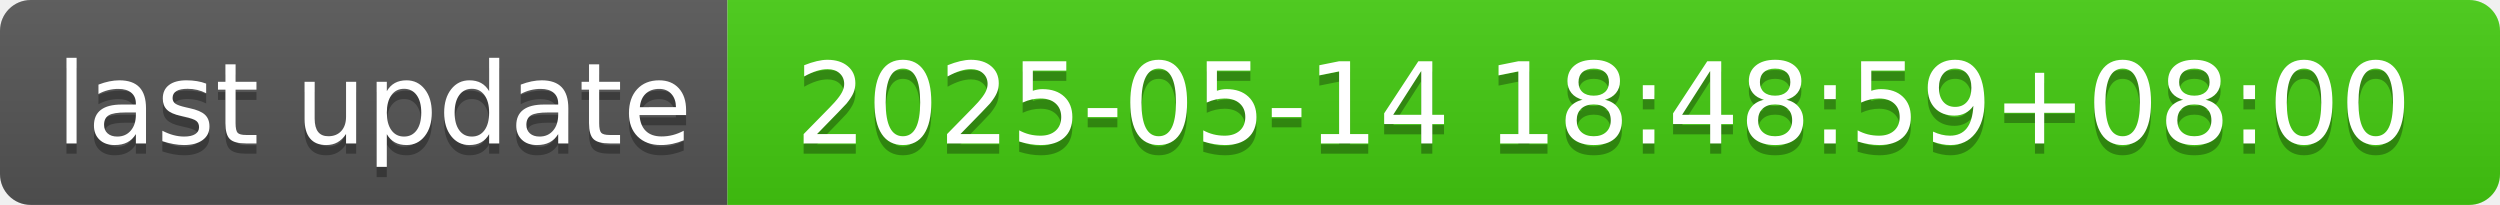
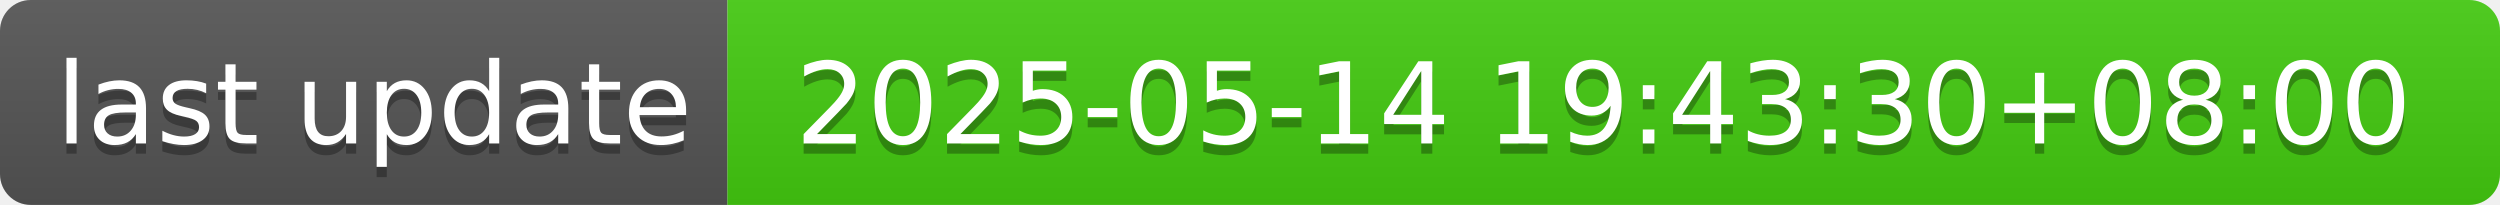
- <svg xmlns="http://www.w3.org/2000/svg" width="244" height="20" role="img" aria-label="last update: 2025-05-14 18:48:59+08:00">
+ <svg xmlns="http://www.w3.org/2000/svg" width="244" height="20" role="img" aria-label="last update: 2025-05-14 19:43:30+08:00">
  <linearGradient id="s" x2="0" y2="100%">
    <stop offset="0" stop-color="#bbb" stop-opacity=".1" />
    <stop offset="1" stop-opacity=".1" />
  </linearGradient>
  <clipPath id="r">
    <rect width="244" height="20" rx="3" fill="#fff" />
  </clipPath>
  <g clip-path="url(#r)">
    <rect width="71" height="20" fill="#555" />
    <rect x="71" width="173" height="20" fill="#4c1" />
    <rect width="244" height="20" fill="url(#s)" />
  </g>
  <g fill="#fff" text-anchor="middle" font-family="Verdana,Geneva,DejaVu Sans,sans-serif" text-rendering="geometricPrecision" font-size="110">
    <text aria-hidden="true" x="365" y="150" fill="#010101" fill-opacity=".3" transform="scale(.1)" textLength="610">last update</text>
    <text x="365" y="140" transform="scale(.1)" fill="#fff" textLength="610">last update</text>
-     <text aria-hidden="true" x="1565" y="150" fill="#010101" fill-opacity=".3" transform="scale(.1)" textLength="1630">2025-05-14 18:48:59+08:00</text>
-     <text x="1565" y="140" transform="scale(.1)" fill="#fff" textLength="1630">2025-05-14 18:48:59+08:00</text>
+     <text aria-hidden="true" x="1565" y="150" fill="#010101" fill-opacity=".3" transform="scale(.1)" textLength="1630">2025-05-14 19:43:30+08:00</text>
+     <text x="1565" y="140" transform="scale(.1)" fill="#fff" textLength="1630">2025-05-14 19:43:30+08:00</text>
  </g>
</svg>
